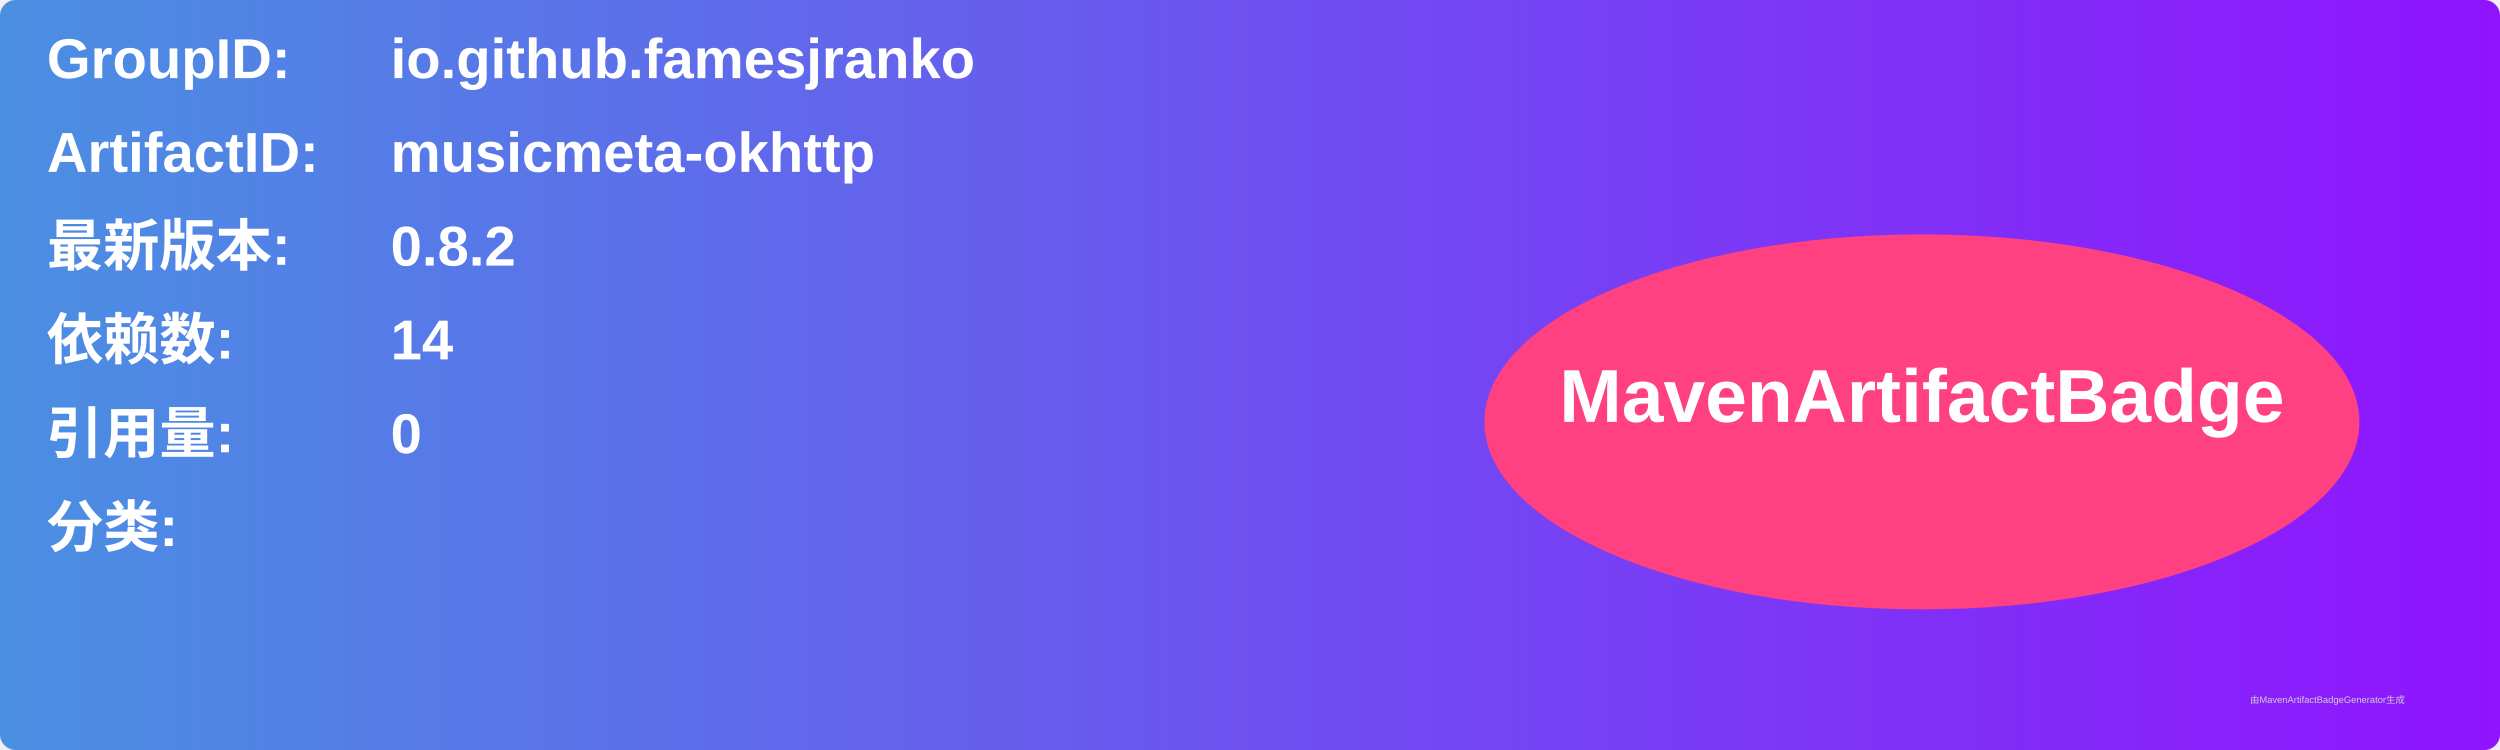
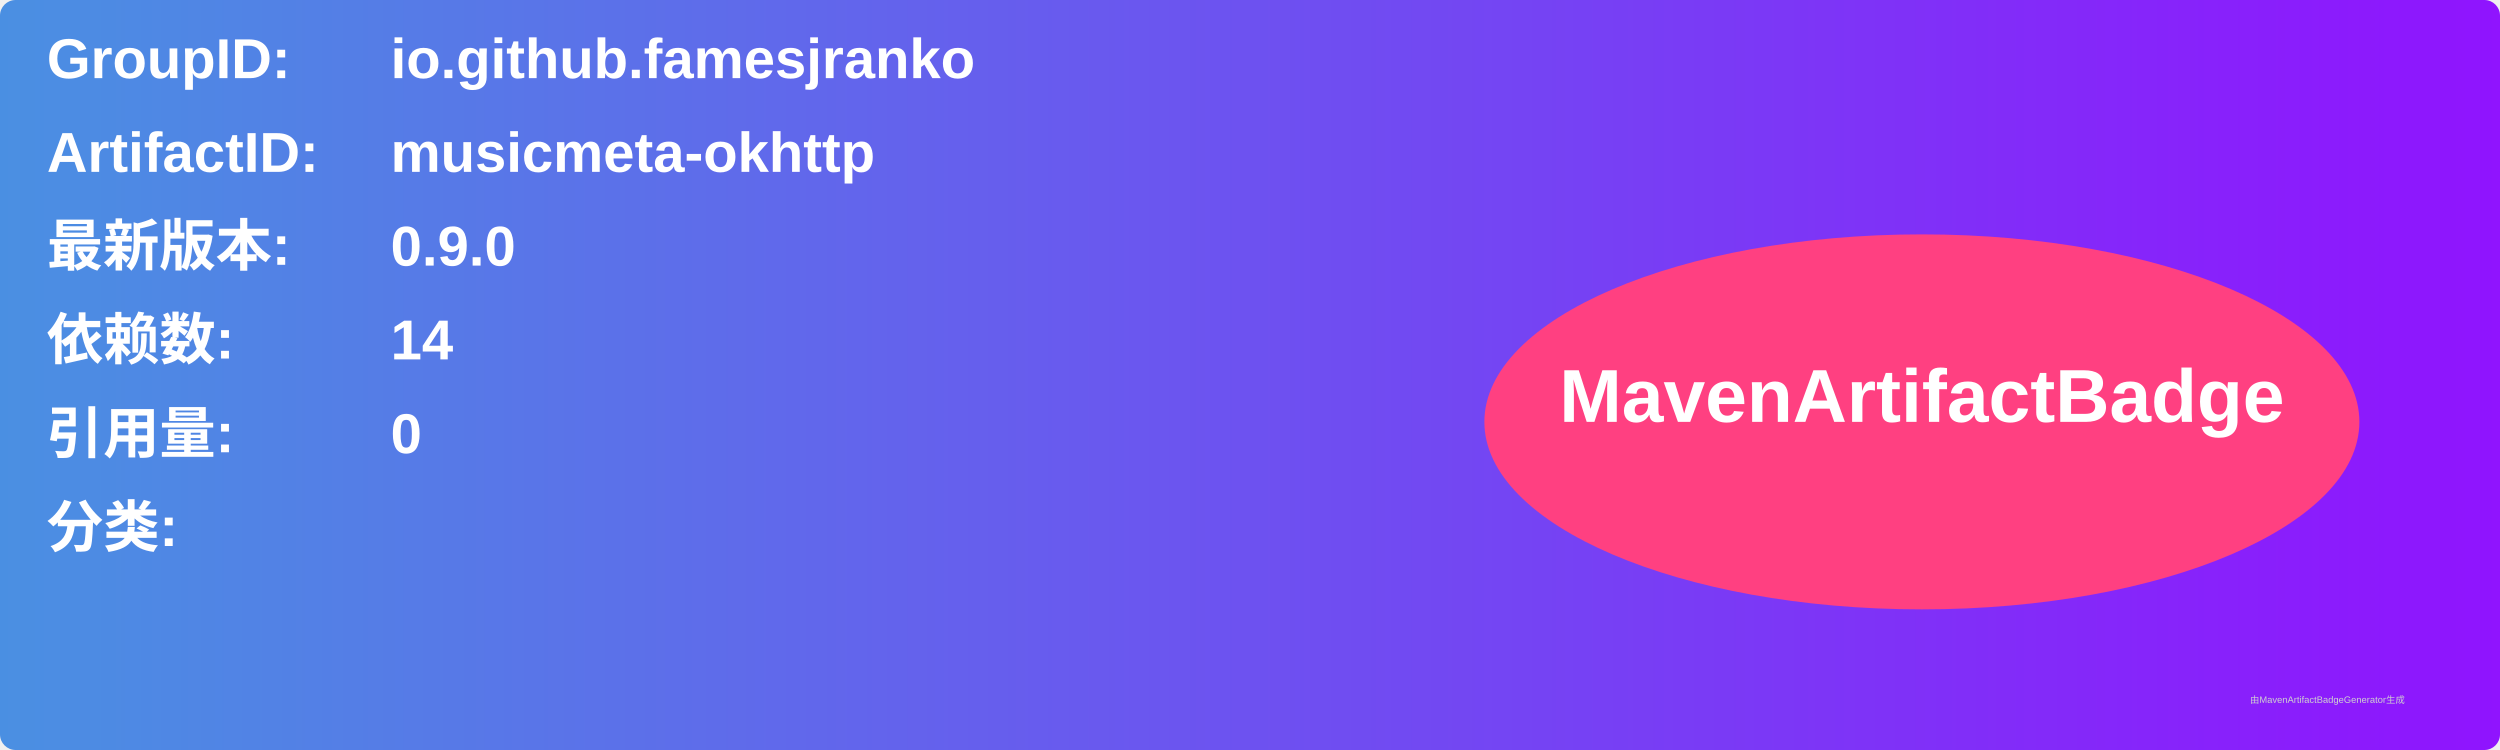
<svg xmlns="http://www.w3.org/2000/svg" width="800" height="240" viewBox="0 0 800 240">
  <linearGradient id="grad" x1="0%" y1="0%" x2="100%" y2="0%">
    <stop offset="0%" stop-color="#4a90e2" />
    <stop offset="100%" stop-color="#9013fe" />
  </linearGradient>
  <rect width="100%" height="100%" rx="5" ry="5" fill="url(#grad)" />
  <g transform="translate(15, 15)">
    <text x="0" y="10" font-family="Arial" font-size="18" fill="white" font-weight="bold" width="260">GroupID:</text>
    <text x="110" y="10" font-family="Arial" font-size="18" fill="white" font-weight="bold" width="460">io.github.famesjranko</text>
    <text x="0" y="40" font-family="Arial" font-size="18" fill="white" font-weight="bold" width="260">ArtifactID:</text>
    <text x="110" y="40" font-family="Arial" font-size="18" fill="white" font-weight="bold" width="460">musicmeta-okhttp</text>
    <text x="0" y="70" font-family="Arial" font-size="18" fill="white" font-weight="bold">最新版本:</text>
    <text x="110" y="70" font-family="Arial" font-size="18" fill="white" font-weight="bold">
-       <tspan font-weight="bold">0.8.2</tspan>
+       <tspan font-weight="bold">0.9.0</tspan>
    </text>
    <text x="0" y="100" font-family="Arial" font-size="18" fill="white" font-weight="bold">依赖数: </text>
    <text x="110" y="100" font-family="Arial" font-size="18" fill="white">
      <tspan font-weight="bold">14</tspan>
    </text>
    <text x="0" y="130" font-family="Arial" font-size="18" fill="white" font-weight="bold">引用量: </text>
    <text x="110" y="130" font-family="Arial" font-size="18" fill="white">
      <tspan font-weight="bold">0</tspan>
    </text>
    <text x="0" y="160" font-family="Arial" font-size="18" fill="white" font-weight="bold">分类:</text>
    <text x="10" y="190" font-family="Arial" font-size="10" fill="white">
      <tspan font-weight="bold" />
    </text>
    <ellipse cx="600" cy="120" rx="140" ry="60" fill="#ff4081" />
    <text x="600" y="120" text-anchor="middle" font-family="Arial" font-size="24" fill="white" font-weight="bold">MavenArtifactBadge</text>
  </g>
  <text x="720" y="225" font-family="Arial" font-size="3" fill="#d0d0d0">由MavenArtifactBadgeGenerator生成</text>
</svg>
